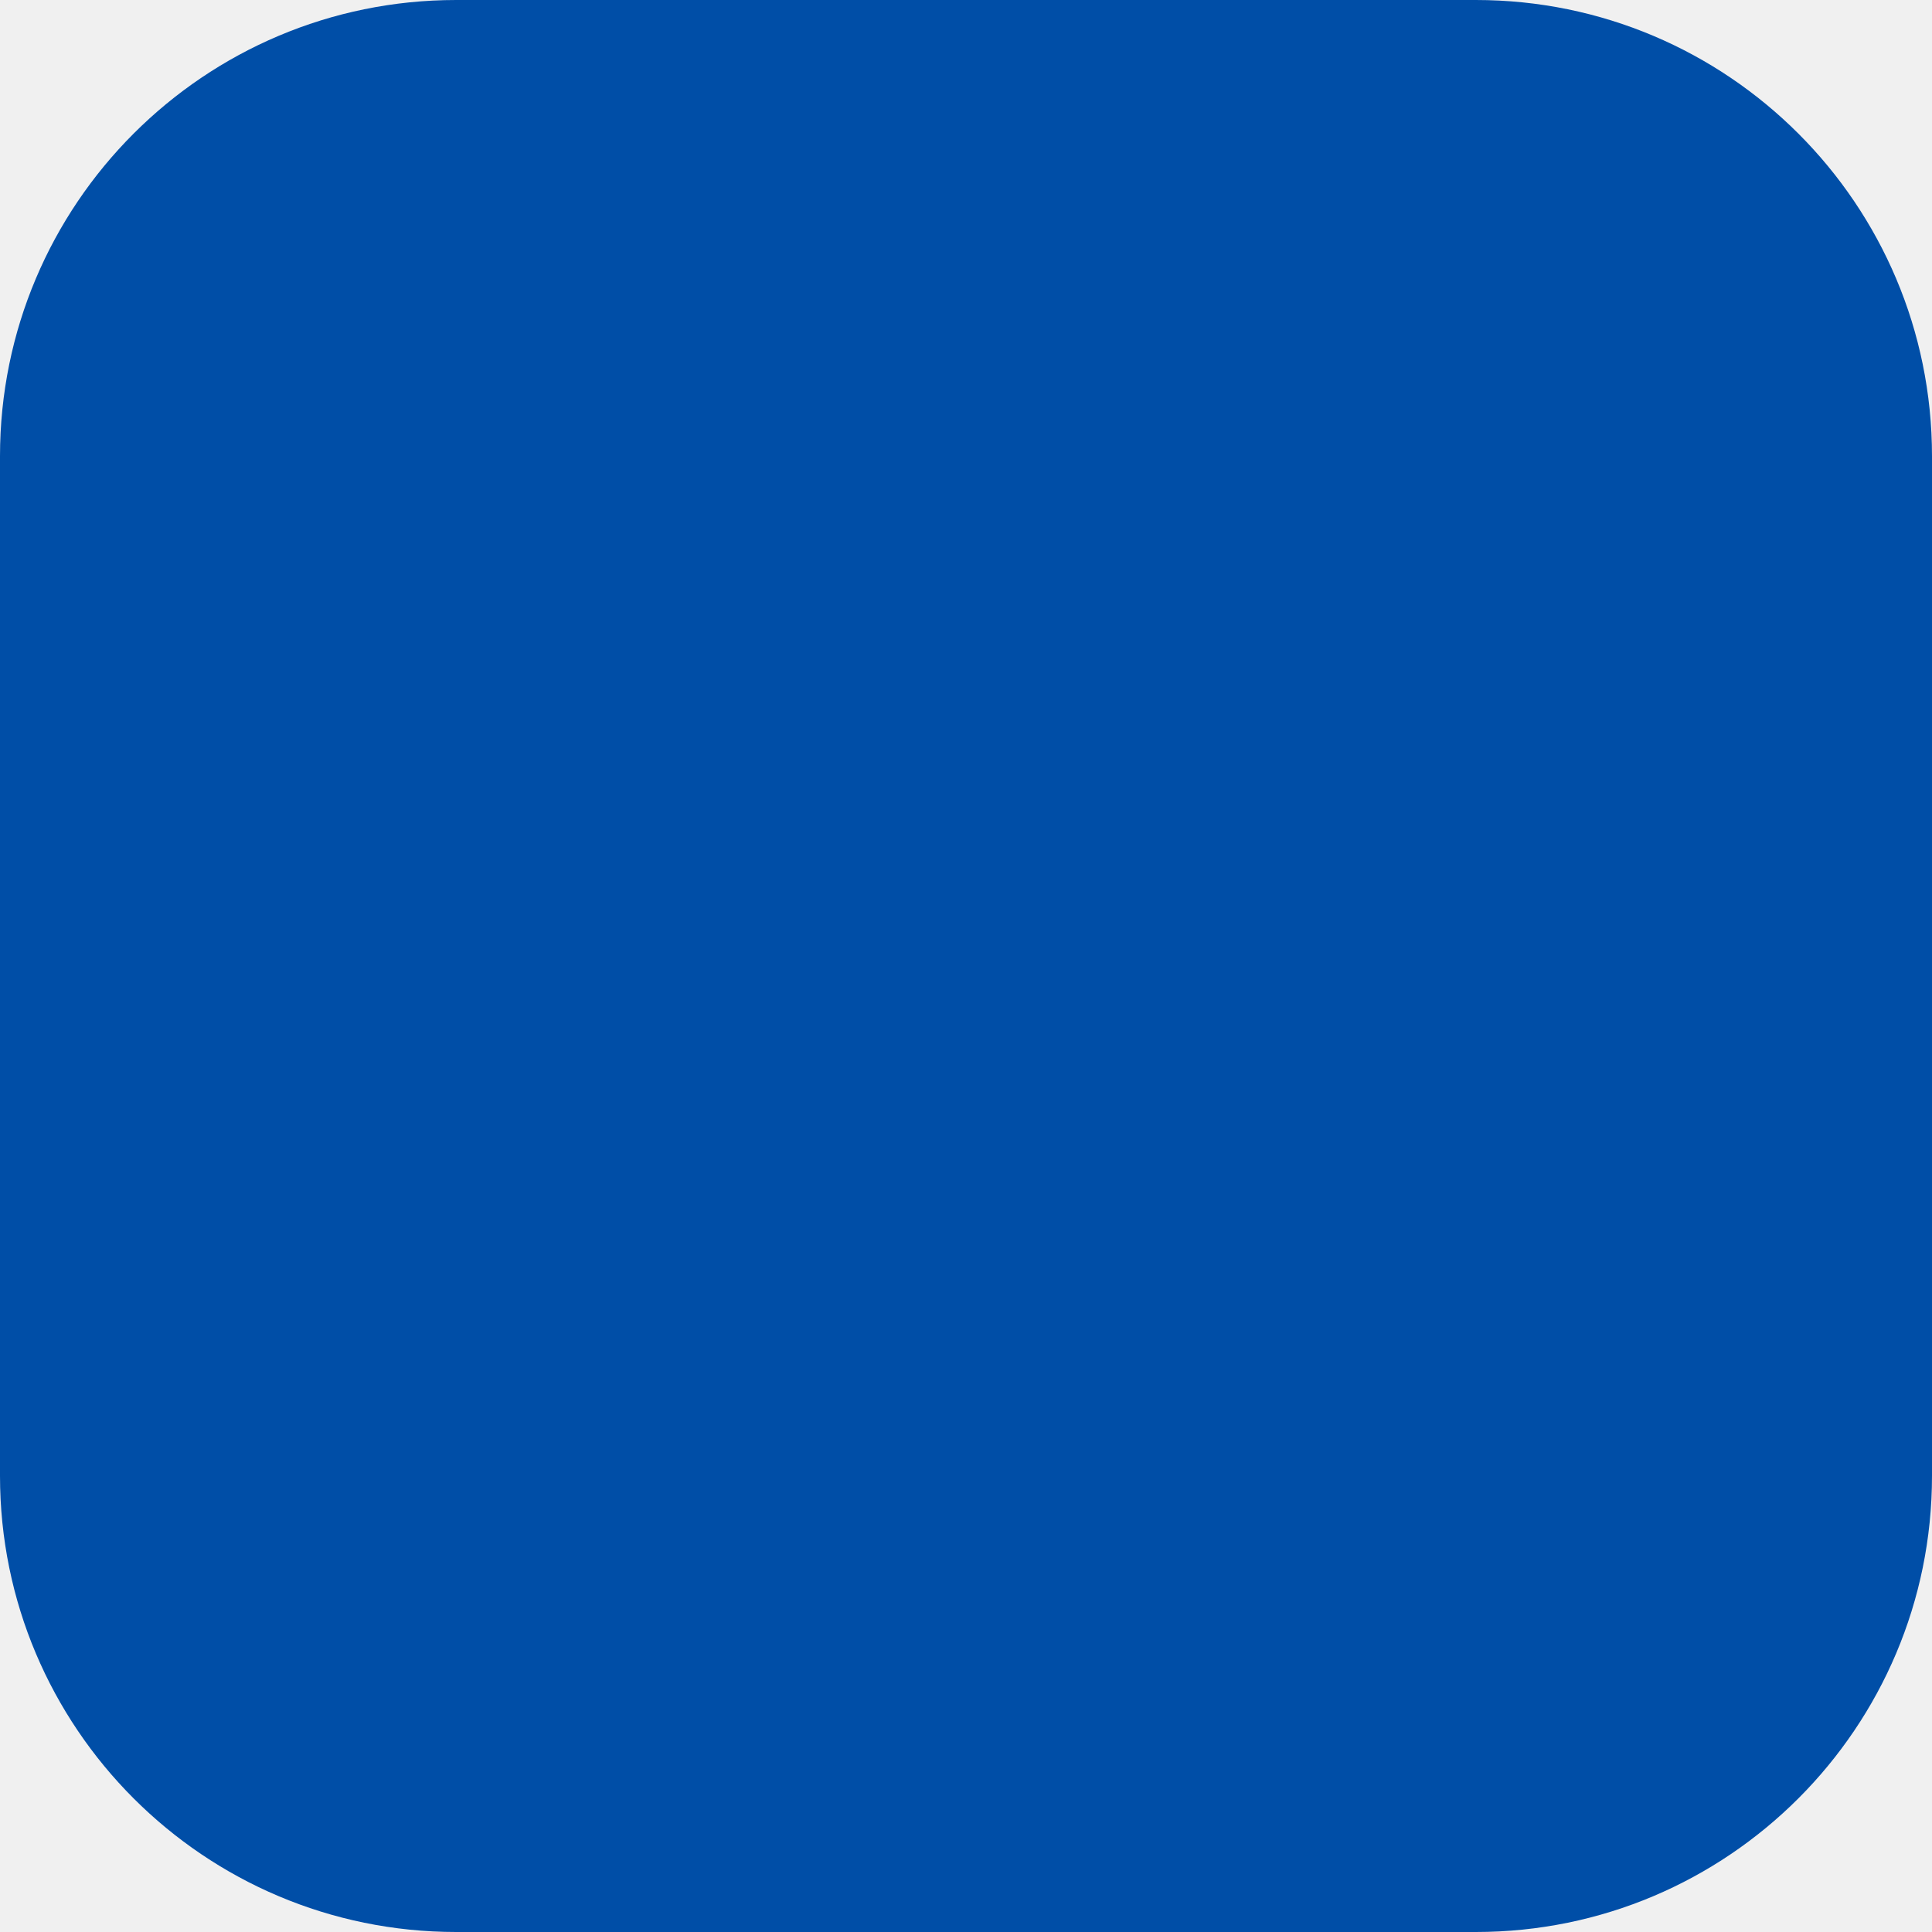
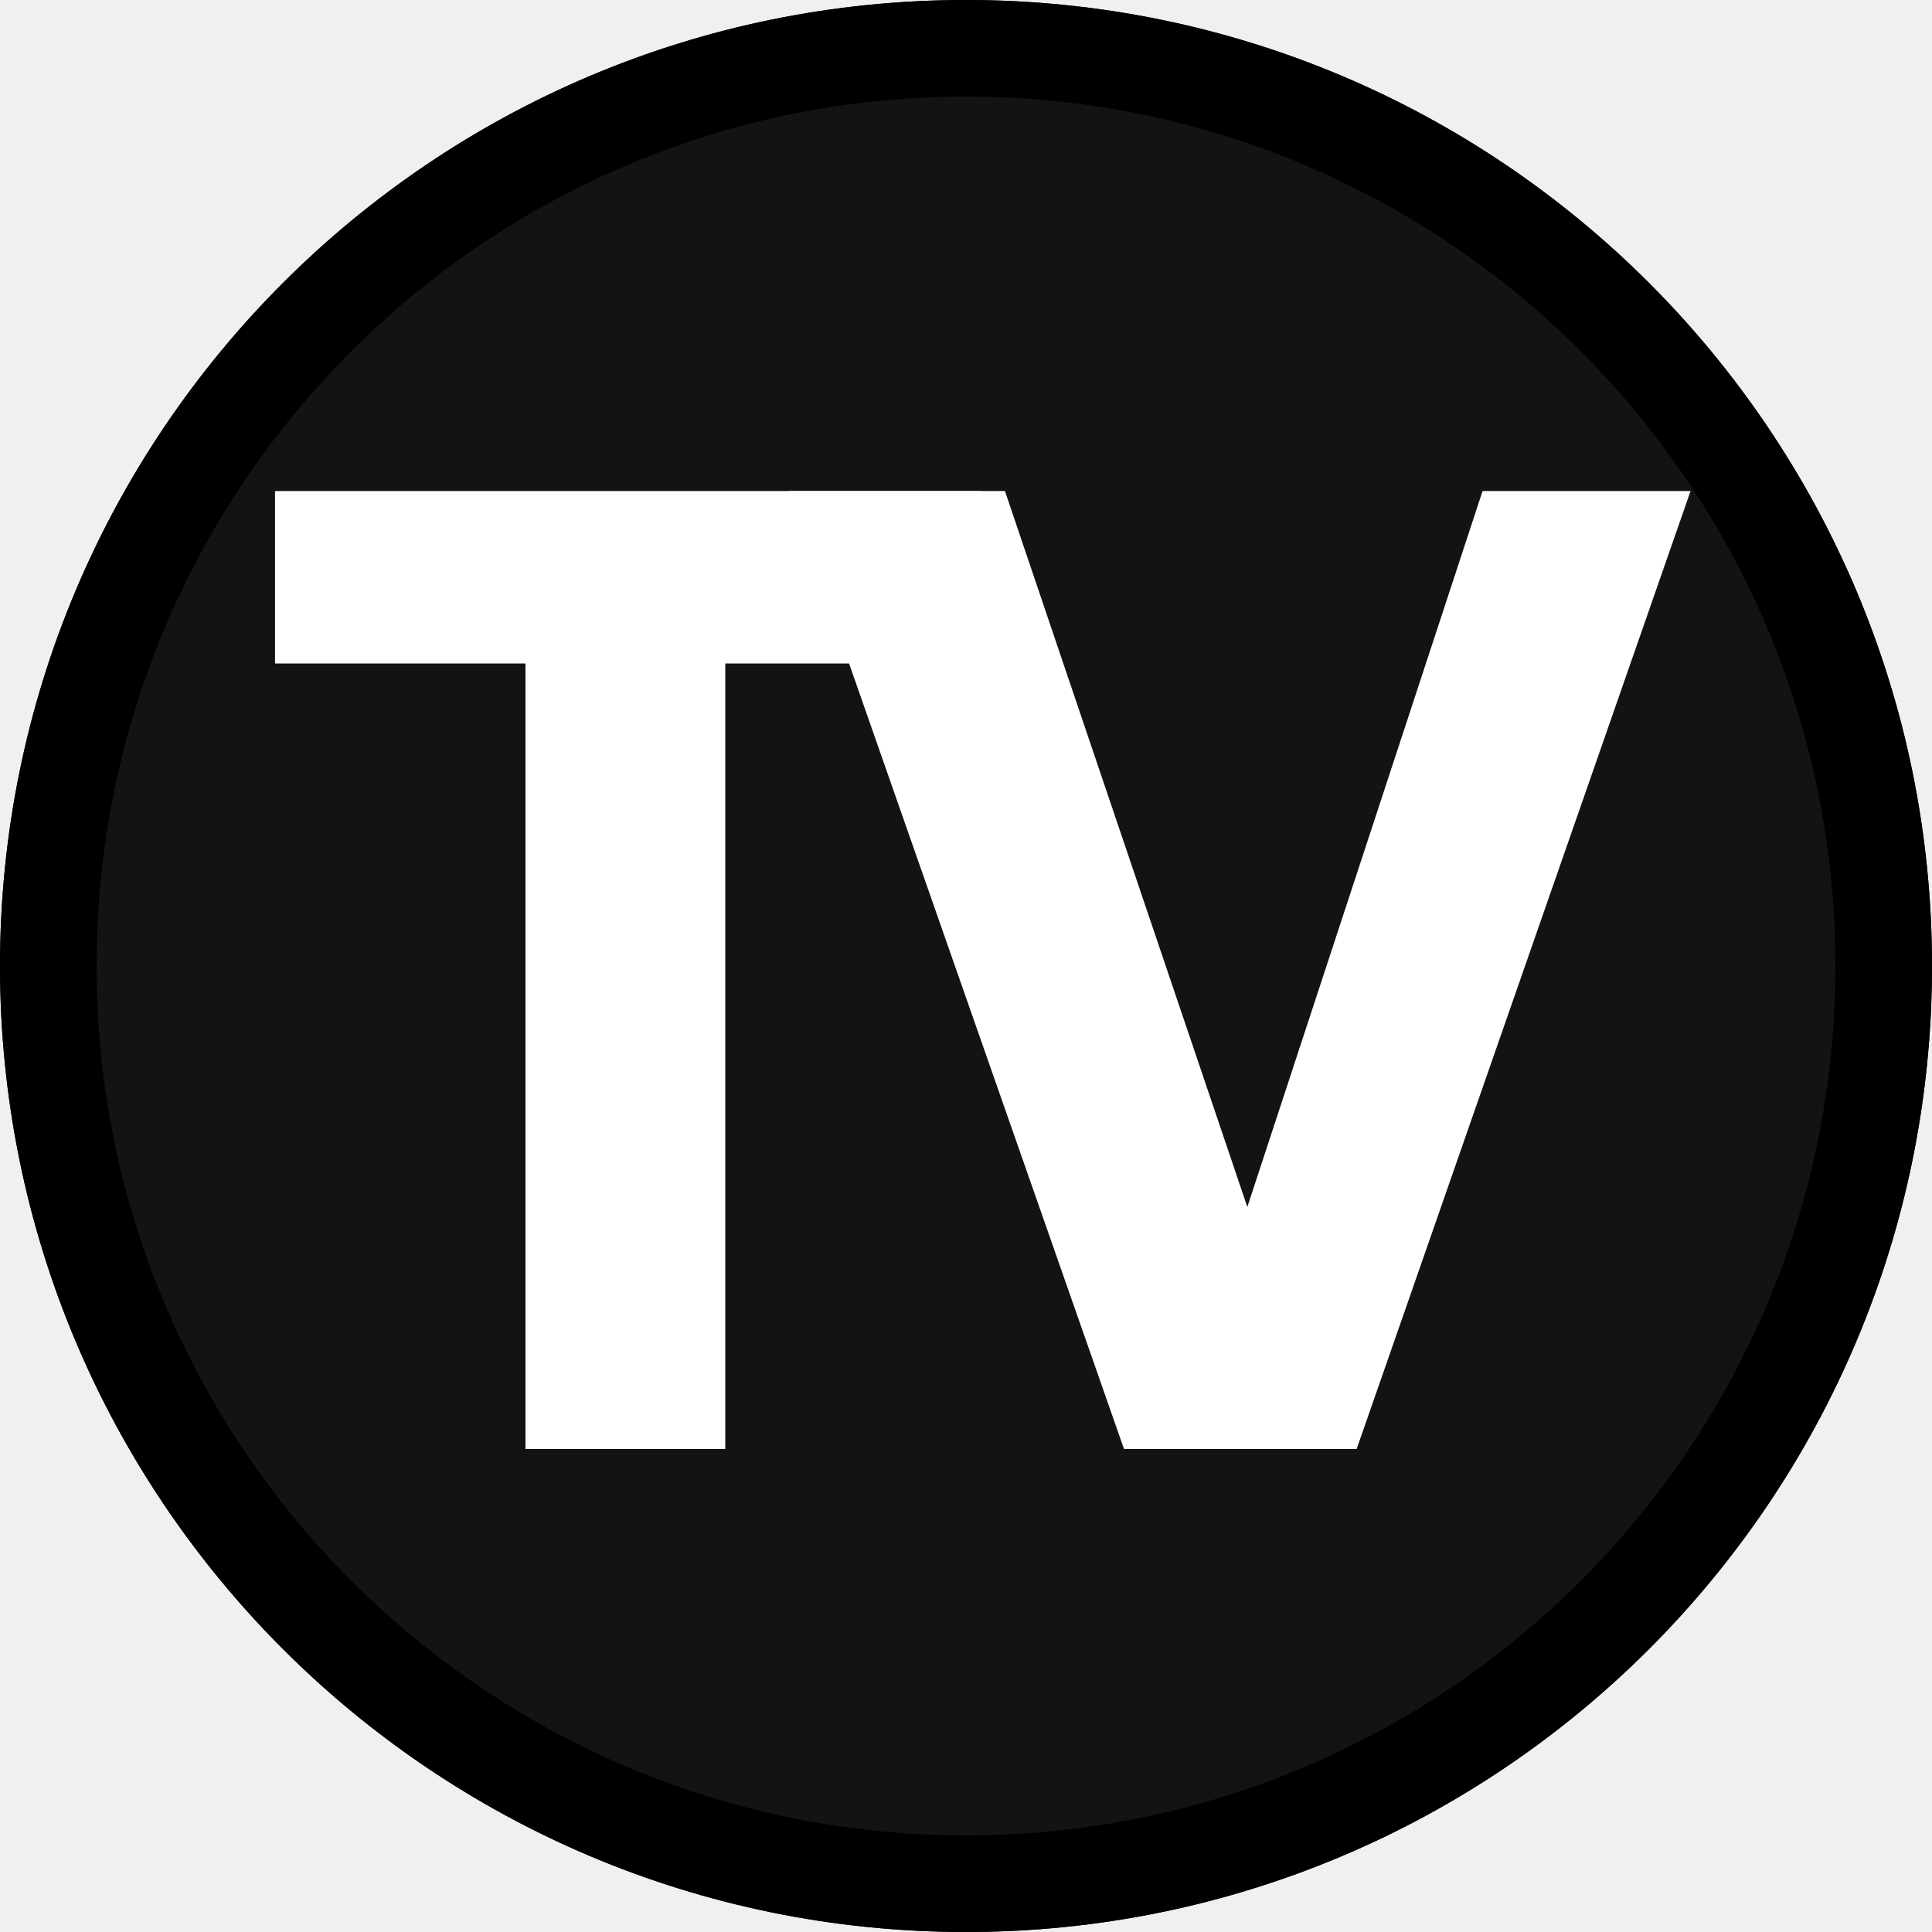
- <svg xmlns="http://www.w3.org/2000/svg" width="72" height="72" viewBox="0 0 72 72" fill="none">
-   <rect width="72" height="72" rx="17" fill="#004EA7" />
+ <svg xmlns="http://www.w3.org/2000/svg" width="120" height="120" viewBox="0 0 120 120" fill="none">
+   <rect width="120" height="120" rx="60" fill="black" fill-opacity="0.92" />
+   <path d="M32.638 90V41.21H17.083V30.5H60.943V41.21H45.048V90H32.638Z" fill="white" />
+   <path d="M48.989 30.5H62.419L82.564 90H69.814L48.989 30.5ZM92.084 30.5H105.004L84.264 90H72.534L92.084 30.5Z" fill="white" />
+   <rect x="3" y="3" width="114" height="114" rx="57" stroke="black" stroke-width="6" />
</svg>
